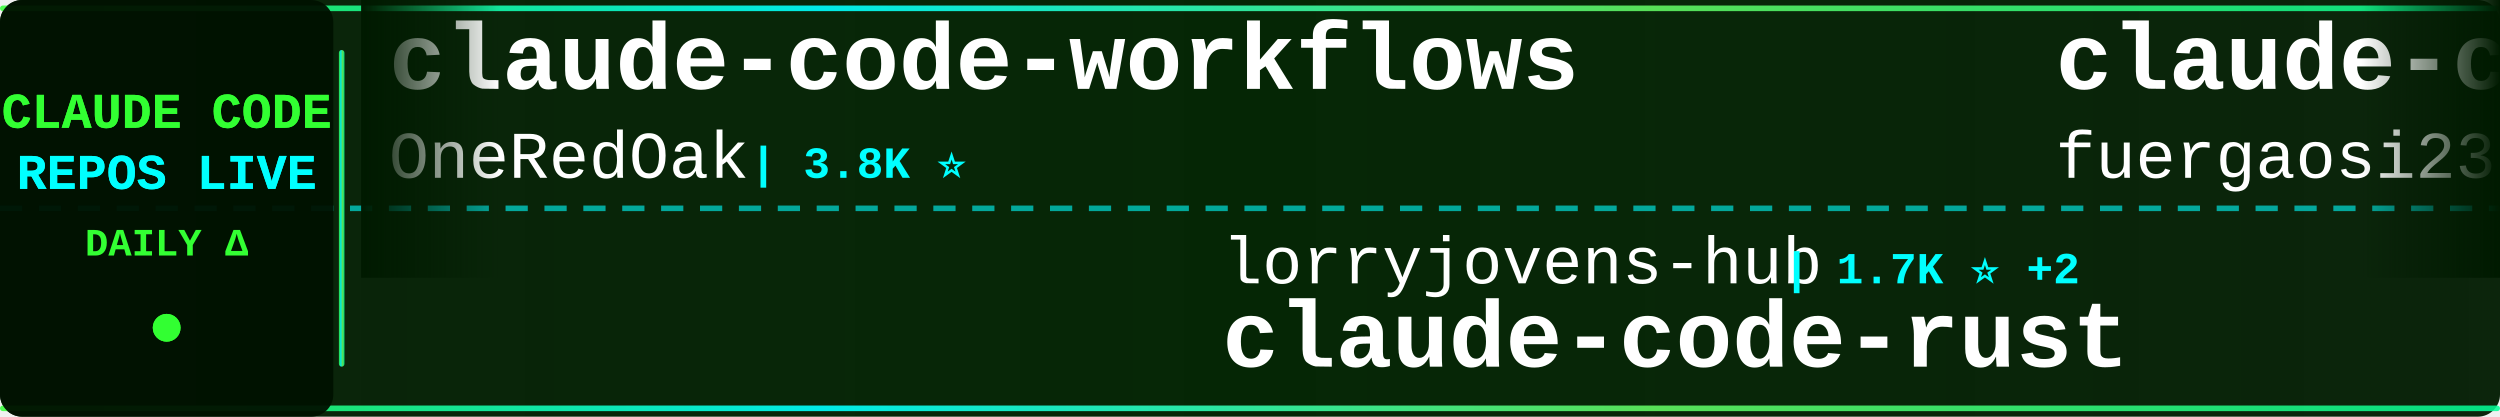
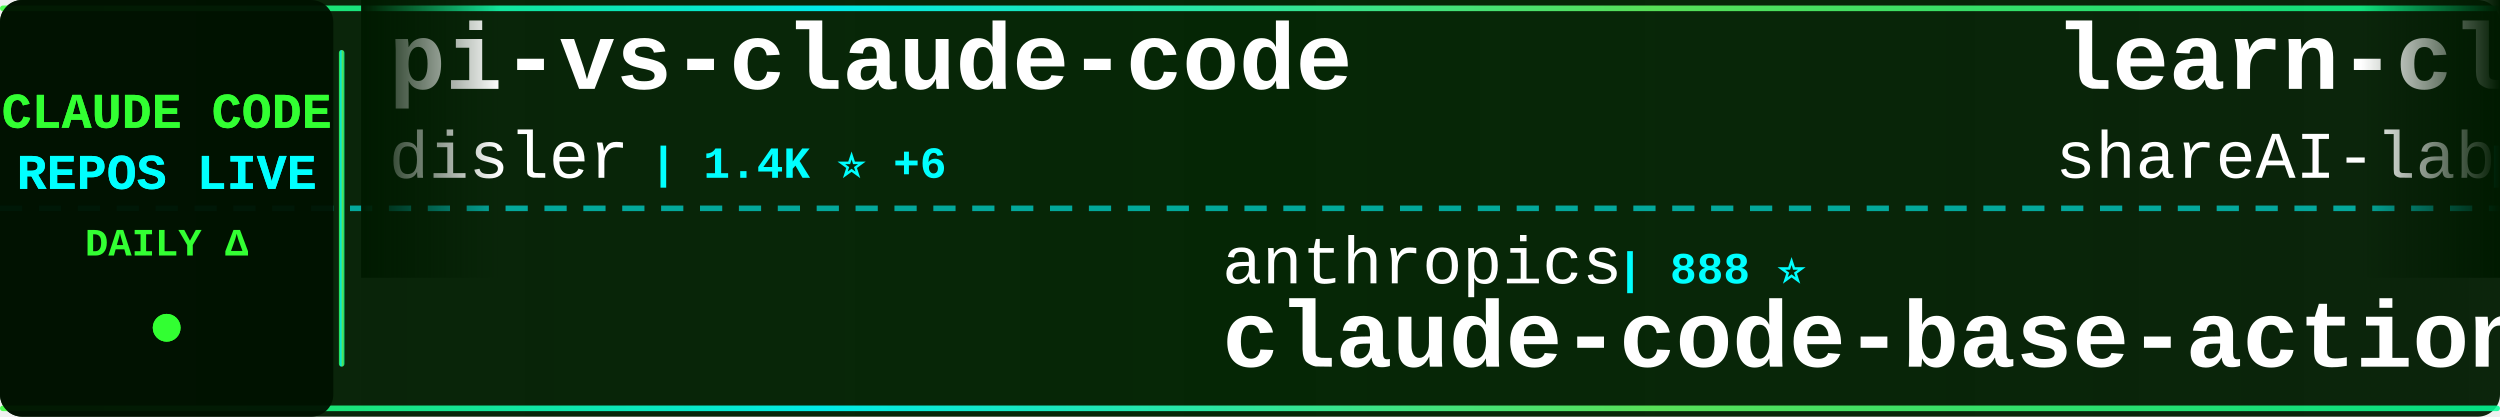
<svg xmlns="http://www.w3.org/2000/svg" width="900" height="150">
  <defs>
    <linearGradient id="tickerBg" x1="0%" y1="0%" x2="100%" y2="0%">
      <stop offset="0%" style="stop-color:#001a00;stop-opacity:0.95" />
      <stop offset="50%" style="stop-color:#002200;stop-opacity:0.98" />
      <stop offset="100%" style="stop-color:#001a00;stop-opacity:0.95" />
    </linearGradient>
    <linearGradient id="borderGrad" x1="0%" y1="0%" x2="100%" y2="0%">
      <stop offset="0%" style="stop-color:#33ff33;stop-opacity:0.85">
        <animate attributeName="stop-opacity" values="0.85;1;0.85" dur="2s" repeatCount="indefinite" />
      </stop>
      <stop offset="33%" style="stop-color:#00ffff;stop-opacity:0.9">
        <animate attributeName="stop-opacity" values="0.9;1;0.9" dur="2.2s" repeatCount="indefinite" />
      </stop>
      <stop offset="66%" style="stop-color:#66ff66;stop-opacity:0.85">
        <animate attributeName="stop-opacity" values="0.85;1;0.85" dur="1.8s" repeatCount="indefinite" />
      </stop>
      <stop offset="100%" style="stop-color:#00ff99;stop-opacity:0.85">
        <animate attributeName="stop-opacity" values="0.85;1;0.85" dur="2s" repeatCount="indefinite" />
      </stop>
    </linearGradient>
    <filter id="textGlow">
      <feGaussianBlur stdDeviation="0.1" result="coloredBlur" />
      <feMerge>
        <feMergeNode in="coloredBlur" />
        <feMergeNode in="SourceGraphic" />
      </feMerge>
    </filter>
    <filter id="metricGlow">
      <feGaussianBlur stdDeviation="0.2" result="coloredBlur" />
      <feMerge>
        <feMergeNode in="coloredBlur" />
        <feMergeNode in="SourceGraphic" />
      </feMerge>
    </filter>
    <linearGradient id="leftFade" x1="0%" y1="0%" x2="100%" y2="0%">
      <stop offset="0%" style="stop-color:#001a00;stop-opacity:1" />
      <stop offset="100%" style="stop-color:#001a00;stop-opacity:0" />
    </linearGradient>
    <linearGradient id="rightFade" x1="0%" y1="0%" x2="100%" y2="0%">
      <stop offset="0%" style="stop-color:#001a00;stop-opacity:0" />
      <stop offset="100%" style="stop-color:#001a00;stop-opacity:1" />
    </linearGradient>
  </defs>
  <rect width="900" height="150" fill="url(#tickerBg)" rx="8" />
  <rect x="0" y="2" width="900" height="2" fill="url(#borderGrad)" rx="1" />
  <rect x="0" y="146" width="900" height="2" fill="url(#borderGrad)" rx="1" />
  <line x1="0" y1="75" x2="900" y2="75" stroke="#00ffff" stroke-width="2" stroke-dasharray="8 6" opacity="0.6" />
  <rect x="0" y="0" width="120" height="150" fill="#001100" opacity="0.95" rx="8" />
  <text x="60" y="46" font-family="'Courier New', monospace" font-size="18" font-weight="bold" fill="#33ff33" text-anchor="middle" filter="url(#textGlow)">
    CLAUDE CODE
  </text>
  <text x="60" y="68" font-family="'Courier New', monospace" font-size="18" font-weight="bold" fill="#00ffff" text-anchor="middle" filter="url(#textGlow)">
    REPOS LIVE
  </text>
  <text x="60" y="92" font-family="'Courier New', monospace" font-size="14" font-weight="bold" fill="#33ff33" text-anchor="middle">
    DAILY Δ
  </text>
  <circle cx="60" cy="118" r="5" fill="#33ff33" filter="url(#metricGlow)">
    <animate attributeName="r" values="4;6;4" dur="1.5s" repeatCount="indefinite" />
    <animate attributeName="opacity" values="0.6;1;0.6" dur="1.5s" repeatCount="indefinite" />
  </circle>
  <rect x="122" y="18" width="2" height="114" fill="url(#borderGrad)" rx="1" />
  <clipPath id="tickerClip">
    <rect x="130" y="0" width="770" height="150" />
  </clipPath>
  <g clip-path="url(#tickerClip)">
    <g id="tickerItems">
      <animateTransform attributeName="transform" attributeType="XML" type="translate" from="0 0" to="-3000 0" dur="54s" repeatCount="indefinite" />
      <g transform="translate(0, 0)">
-         <text x="140" y="32" font-family="'Courier New', monospace" font-size="34" font-weight="bold" fill="#ffffff">claude-code-workflows</text>
-         <text x="140" y="64" font-family="'Courier New', monospace" font-size="24" font-weight="normal" fill="#ffffff" opacity="1.0">OneRedOak</text>
-         <text x="270" y="64" font-family="'Courier New', monospace" font-size="16" font-weight="bold" fill="#00ffff"> | 3.8K ⭐</text>
+         <text x="140" y="32" font-family="'Courier New', monospace" font-size="34" font-weight="bold" fill="#ffffff">pi-vs-claude-code</text>
+         <text x="140" y="64" font-family="'Courier New', monospace" font-size="24" font-weight="normal" fill="#ffffff" opacity="1.0">disler</text>
+         <text x="234" y="64" font-family="'Courier New', monospace" font-size="16" font-weight="bold" fill="#00ffff"> | 1.4K ⭐ +6</text>
      </g>
      <g transform="translate(300, 0)">
-         <text x="140" y="102" font-family="'Courier New', monospace" font-size="24" font-weight="normal" fill="#ffffff" opacity="1.0">lorryjovens-hub</text>
-         <text x="342" y="102" font-family="'Courier New', monospace" font-size="16" font-weight="bold" fill="#00ffff"> | 1.7K ⭐ +2</text>
-         <text x="140" y="132" font-family="'Courier New', monospace" font-size="34" font-weight="bold" fill="#ffffff">claude-code-rust</text>
+         <text x="140" y="102" font-family="'Courier New', monospace" font-size="24" font-weight="normal" fill="#ffffff" opacity="1.0">anthropics</text>
+         <text x="282" y="102" font-family="'Courier New', monospace" font-size="16" font-weight="bold" fill="#00ffff"> | 888 ⭐</text>
+         <text x="140" y="132" font-family="'Courier New', monospace" font-size="34" font-weight="bold" fill="#ffffff">claude-code-base-action</text>
      </g>
      <g transform="translate(600, 0)">
-         <text x="140" y="32" font-family="'Courier New', monospace" font-size="34" font-weight="bold" fill="#ffffff">claude-code-proxy</text>
-         <text x="140" y="64" font-family="'Courier New', monospace" font-size="24" font-weight="normal" fill="#ffffff" opacity="1.0">fuergaosi233</text>
-         <text x="306" y="64" font-family="'Courier New', monospace" font-size="16" font-weight="bold" fill="#00ffff"> | 2.7K ⭐ +2</text>
+         <text x="140" y="32" font-family="'Courier New', monospace" font-size="34" font-weight="bold" fill="#ffffff">learn-claude-code</text>
+         <text x="140" y="64" font-family="'Courier New', monospace" font-size="24" font-weight="normal" fill="#ffffff" opacity="1.0">shareAI-lab</text>
+         <text x="294" y="64" font-family="'Courier New', monospace" font-size="16" font-weight="bold" fill="#00ffff"> | 68.9K ⭐ +211</text>
      </g>
      <g transform="translate(900, 0)">
-         <text x="140" y="102" font-family="'Courier New', monospace" font-size="24" font-weight="normal" fill="#ffffff" opacity="1.0">repowise-dev</text>
-         <text x="306" y="102" font-family="'Courier New', monospace" font-size="16" font-weight="bold" fill="#00ffff"> | 1.1K ⭐</text>
-         <text x="140" y="132" font-family="'Courier New', monospace" font-size="34" font-weight="bold" fill="#ffffff">claude-code-prompts</text>
+         <text x="140" y="102" font-family="'Courier New', monospace" font-size="24" font-weight="normal" fill="#ffffff" opacity="1.0">feiskyer</text>
+         <text x="258" y="102" font-family="'Courier New', monospace" font-size="16" font-weight="bold" fill="#00ffff"> | 1.6K ⭐ +1</text>
+         <text x="140" y="132" font-family="'Courier New', monospace" font-size="34" font-weight="bold" fill="#ffffff">claude-code-settings</text>
      </g>
      <g transform="translate(1200, 0)">
-         <text x="140" y="32" font-family="'Courier New', monospace" font-size="34" font-weight="bold" fill="#ffffff">claude-code-proxy</text>
-         <text x="140" y="64" font-family="'Courier New', monospace" font-size="24" font-weight="normal" fill="#ffffff" opacity="1.0">1rgs</text>
-         <text x="210" y="64" font-family="'Courier New', monospace" font-size="16" font-weight="bold" fill="#00ffff"> | 3.7K ⭐</text>
+         <text x="140" y="32" font-family="'Courier New', monospace" font-size="34" font-weight="bold" fill="#ffffff">claude-code-action</text>
+         <text x="140" y="64" font-family="'Courier New', monospace" font-size="24" font-weight="normal" fill="#ffffff" opacity="1.0">anthropics</text>
+         <text x="282" y="64" font-family="'Courier New', monospace" font-size="16" font-weight="bold" fill="#00ffff"> | 8.2K ⭐ +9</text>
      </g>
      <g transform="translate(1500, 0)">
-         <text x="140" y="102" font-family="'Courier New', monospace" font-size="24" font-weight="normal" fill="#ffffff" opacity="1.0">shareAI-lab</text>
-         <text x="294" y="102" font-family="'Courier New', monospace" font-size="16" font-weight="bold" fill="#00ffff"> | 68.8K ⭐ +169</text>
-         <text x="140" y="132" font-family="'Courier New', monospace" font-size="34" font-weight="bold" fill="#ffffff">learn-claude-code</text>
+         <text x="140" y="102" font-family="'Courier New', monospace" font-size="24" font-weight="normal" fill="#ffffff" opacity="1.0">ykdojo</text>
+         <text x="234" y="102" font-family="'Courier New', monospace" font-size="16" font-weight="bold" fill="#00ffff"> | 9.0K ⭐ +7</text>
+         <text x="140" y="132" font-family="'Courier New', monospace" font-size="34" font-weight="bold" fill="#ffffff">claude-code-tips</text>
      </g>
      <g transform="translate(1800, 0)">
-         <text x="140" y="32" font-family="'Courier New', monospace" font-size="34" font-weight="bold" fill="#ffffff">Claude-Code-Usage-Monito...</text>
-         <text x="140" y="64" font-family="'Courier New', monospace" font-size="24" font-weight="normal" fill="#ffffff" opacity="1.0">Maciek-roboblog</text>
-         <text x="342" y="64" font-family="'Courier New', monospace" font-size="16" font-weight="bold" fill="#00ffff"> | 8.3K ⭐ +10</text>
+         <text x="140" y="32" font-family="'Courier New', monospace" font-size="34" font-weight="bold" fill="#ffffff">claude_code_src</text>
+         <text x="140" y="64" font-family="'Courier New', monospace" font-size="24" font-weight="normal" fill="#ffffff" opacity="1.0">ponponon</text>
+         <text x="258" y="64" font-family="'Courier New', monospace" font-size="16" font-weight="bold" fill="#00ffff"> | 2.3K ⭐ +1</text>
      </g>
      <g transform="translate(2100, 0)">
-         <text x="140" y="102" font-family="'Courier New', monospace" font-size="24" font-weight="normal" fill="#ffffff" opacity="1.0">ykdojo</text>
-         <text x="234" y="102" font-family="'Courier New', monospace" font-size="16" font-weight="bold" fill="#00ffff"> | 9.0K ⭐ +9</text>
-         <text x="140" y="132" font-family="'Courier New', monospace" font-size="34" font-weight="bold" fill="#ffffff">claude-code-tips</text>
+         <text x="140" y="102" font-family="'Courier New', monospace" font-size="24" font-weight="normal" fill="#ffffff" opacity="1.0">https-deeplearning-ai</text>
+         <text x="414" y="102" font-family="'Courier New', monospace" font-size="16" font-weight="bold" fill="#00ffff"> | 535 ⭐ +1</text>
+         <text x="140" y="132" font-family="'Courier New', monospace" font-size="34" font-weight="bold" fill="#ffffff">sc-claude-code-files</text>
      </g>
      <g transform="translate(2400, 0)">
-         <text x="140" y="32" font-family="'Courier New', monospace" font-size="34" font-weight="bold" fill="#ffffff">claude-code-rev</text>
-         <text x="140" y="64" font-family="'Courier New', monospace" font-size="24" font-weight="normal" fill="#ffffff" opacity="1.0">oboard</text>
-         <text x="234" y="64" font-family="'Courier New', monospace" font-size="16" font-weight="bold" fill="#00ffff"> | 3.2K ⭐ +1</text>
+         <text x="140" y="32" font-family="'Courier New', monospace" font-size="34" font-weight="bold" fill="#ffffff">claude-code-local</text>
+         <text x="140" y="64" font-family="'Courier New', monospace" font-size="24" font-weight="normal" fill="#ffffff" opacity="1.0">nicedreamzapp</text>
+         <text x="318" y="64" font-family="'Courier New', monospace" font-size="16" font-weight="bold" fill="#00ffff"> | 2.9K ⭐ +5</text>
      </g>
      <g transform="translate(2700, 0)">
-         <text x="140" y="102" font-family="'Courier New', monospace" font-size="24" font-weight="normal" fill="#ffffff" opacity="1.0">AprilNEA</text>
-         <text x="258" y="102" font-family="'Courier New', monospace" font-size="16" font-weight="bold" fill="#00ffff"> | 387 ⭐</text>
-         <text x="140" y="132" font-family="'Courier New', monospace" font-size="34" font-weight="bold" fill="#ffffff">claude-code-source</text>
+         <text x="140" y="102" font-family="'Courier New', monospace" font-size="24" font-weight="normal" fill="#ffffff" opacity="1.0">diet103</text>
+         <text x="246" y="102" font-family="'Courier New', monospace" font-size="16" font-weight="bold" fill="#00ffff"> | 9.7K ⭐ +2</text>
+         <text x="140" y="132" font-family="'Courier New', monospace" font-size="34" font-weight="bold" fill="#ffffff">claude-code-infrastructu...</text>
      </g>
      <g transform="translate(3000, 0)">
-         <text x="140" y="32" font-family="'Courier New', monospace" font-size="34" font-weight="bold" fill="#ffffff">claude-code-workflows</text>
-         <text x="140" y="64" font-family="'Courier New', monospace" font-size="24" font-weight="normal" fill="#ffffff" opacity="1.0">OneRedOak</text>
-         <text x="270" y="64" font-family="'Courier New', monospace" font-size="16" font-weight="bold" fill="#00ffff"> | 3.8K ⭐</text>
+         <text x="140" y="32" font-family="'Courier New', monospace" font-size="34" font-weight="bold" fill="#ffffff">pi-vs-claude-code</text>
+         <text x="140" y="64" font-family="'Courier New', monospace" font-size="24" font-weight="normal" fill="#ffffff" opacity="1.0">disler</text>
+         <text x="234" y="64" font-family="'Courier New', monospace" font-size="16" font-weight="bold" fill="#00ffff"> | 1.4K ⭐ +6</text>
      </g>
      <g transform="translate(3300, 0)">
-         <text x="140" y="102" font-family="'Courier New', monospace" font-size="24" font-weight="normal" fill="#ffffff" opacity="1.0">lorryjovens-hub</text>
-         <text x="342" y="102" font-family="'Courier New', monospace" font-size="16" font-weight="bold" fill="#00ffff"> | 1.7K ⭐ +2</text>
-         <text x="140" y="132" font-family="'Courier New', monospace" font-size="34" font-weight="bold" fill="#ffffff">claude-code-rust</text>
+         <text x="140" y="102" font-family="'Courier New', monospace" font-size="24" font-weight="normal" fill="#ffffff" opacity="1.0">anthropics</text>
+         <text x="282" y="102" font-family="'Courier New', monospace" font-size="16" font-weight="bold" fill="#00ffff"> | 888 ⭐</text>
+         <text x="140" y="132" font-family="'Courier New', monospace" font-size="34" font-weight="bold" fill="#ffffff">claude-code-base-action</text>
      </g>
      <g transform="translate(3600, 0)">
-         <text x="140" y="32" font-family="'Courier New', monospace" font-size="34" font-weight="bold" fill="#ffffff">claude-code-proxy</text>
-         <text x="140" y="64" font-family="'Courier New', monospace" font-size="24" font-weight="normal" fill="#ffffff" opacity="1.0">fuergaosi233</text>
-         <text x="306" y="64" font-family="'Courier New', monospace" font-size="16" font-weight="bold" fill="#00ffff"> | 2.7K ⭐ +2</text>
+         <text x="140" y="32" font-family="'Courier New', monospace" font-size="34" font-weight="bold" fill="#ffffff">learn-claude-code</text>
+         <text x="140" y="64" font-family="'Courier New', monospace" font-size="24" font-weight="normal" fill="#ffffff" opacity="1.0">shareAI-lab</text>
+         <text x="294" y="64" font-family="'Courier New', monospace" font-size="16" font-weight="bold" fill="#00ffff"> | 68.9K ⭐ +211</text>
      </g>
      <g transform="translate(3900, 0)">
-         <text x="140" y="102" font-family="'Courier New', monospace" font-size="24" font-weight="normal" fill="#ffffff" opacity="1.0">repowise-dev</text>
-         <text x="306" y="102" font-family="'Courier New', monospace" font-size="16" font-weight="bold" fill="#00ffff"> | 1.1K ⭐</text>
-         <text x="140" y="132" font-family="'Courier New', monospace" font-size="34" font-weight="bold" fill="#ffffff">claude-code-prompts</text>
+         <text x="140" y="102" font-family="'Courier New', monospace" font-size="24" font-weight="normal" fill="#ffffff" opacity="1.0">feiskyer</text>
+         <text x="258" y="102" font-family="'Courier New', monospace" font-size="16" font-weight="bold" fill="#00ffff"> | 1.6K ⭐ +1</text>
+         <text x="140" y="132" font-family="'Courier New', monospace" font-size="34" font-weight="bold" fill="#ffffff">claude-code-settings</text>
      </g>
    </g>
  </g>
  <rect x="130" y="0" width="50" height="100" fill="url(#leftFade)" />
  <rect x="850" y="0" width="50" height="100" fill="url(#rightFade)" />
</svg>
